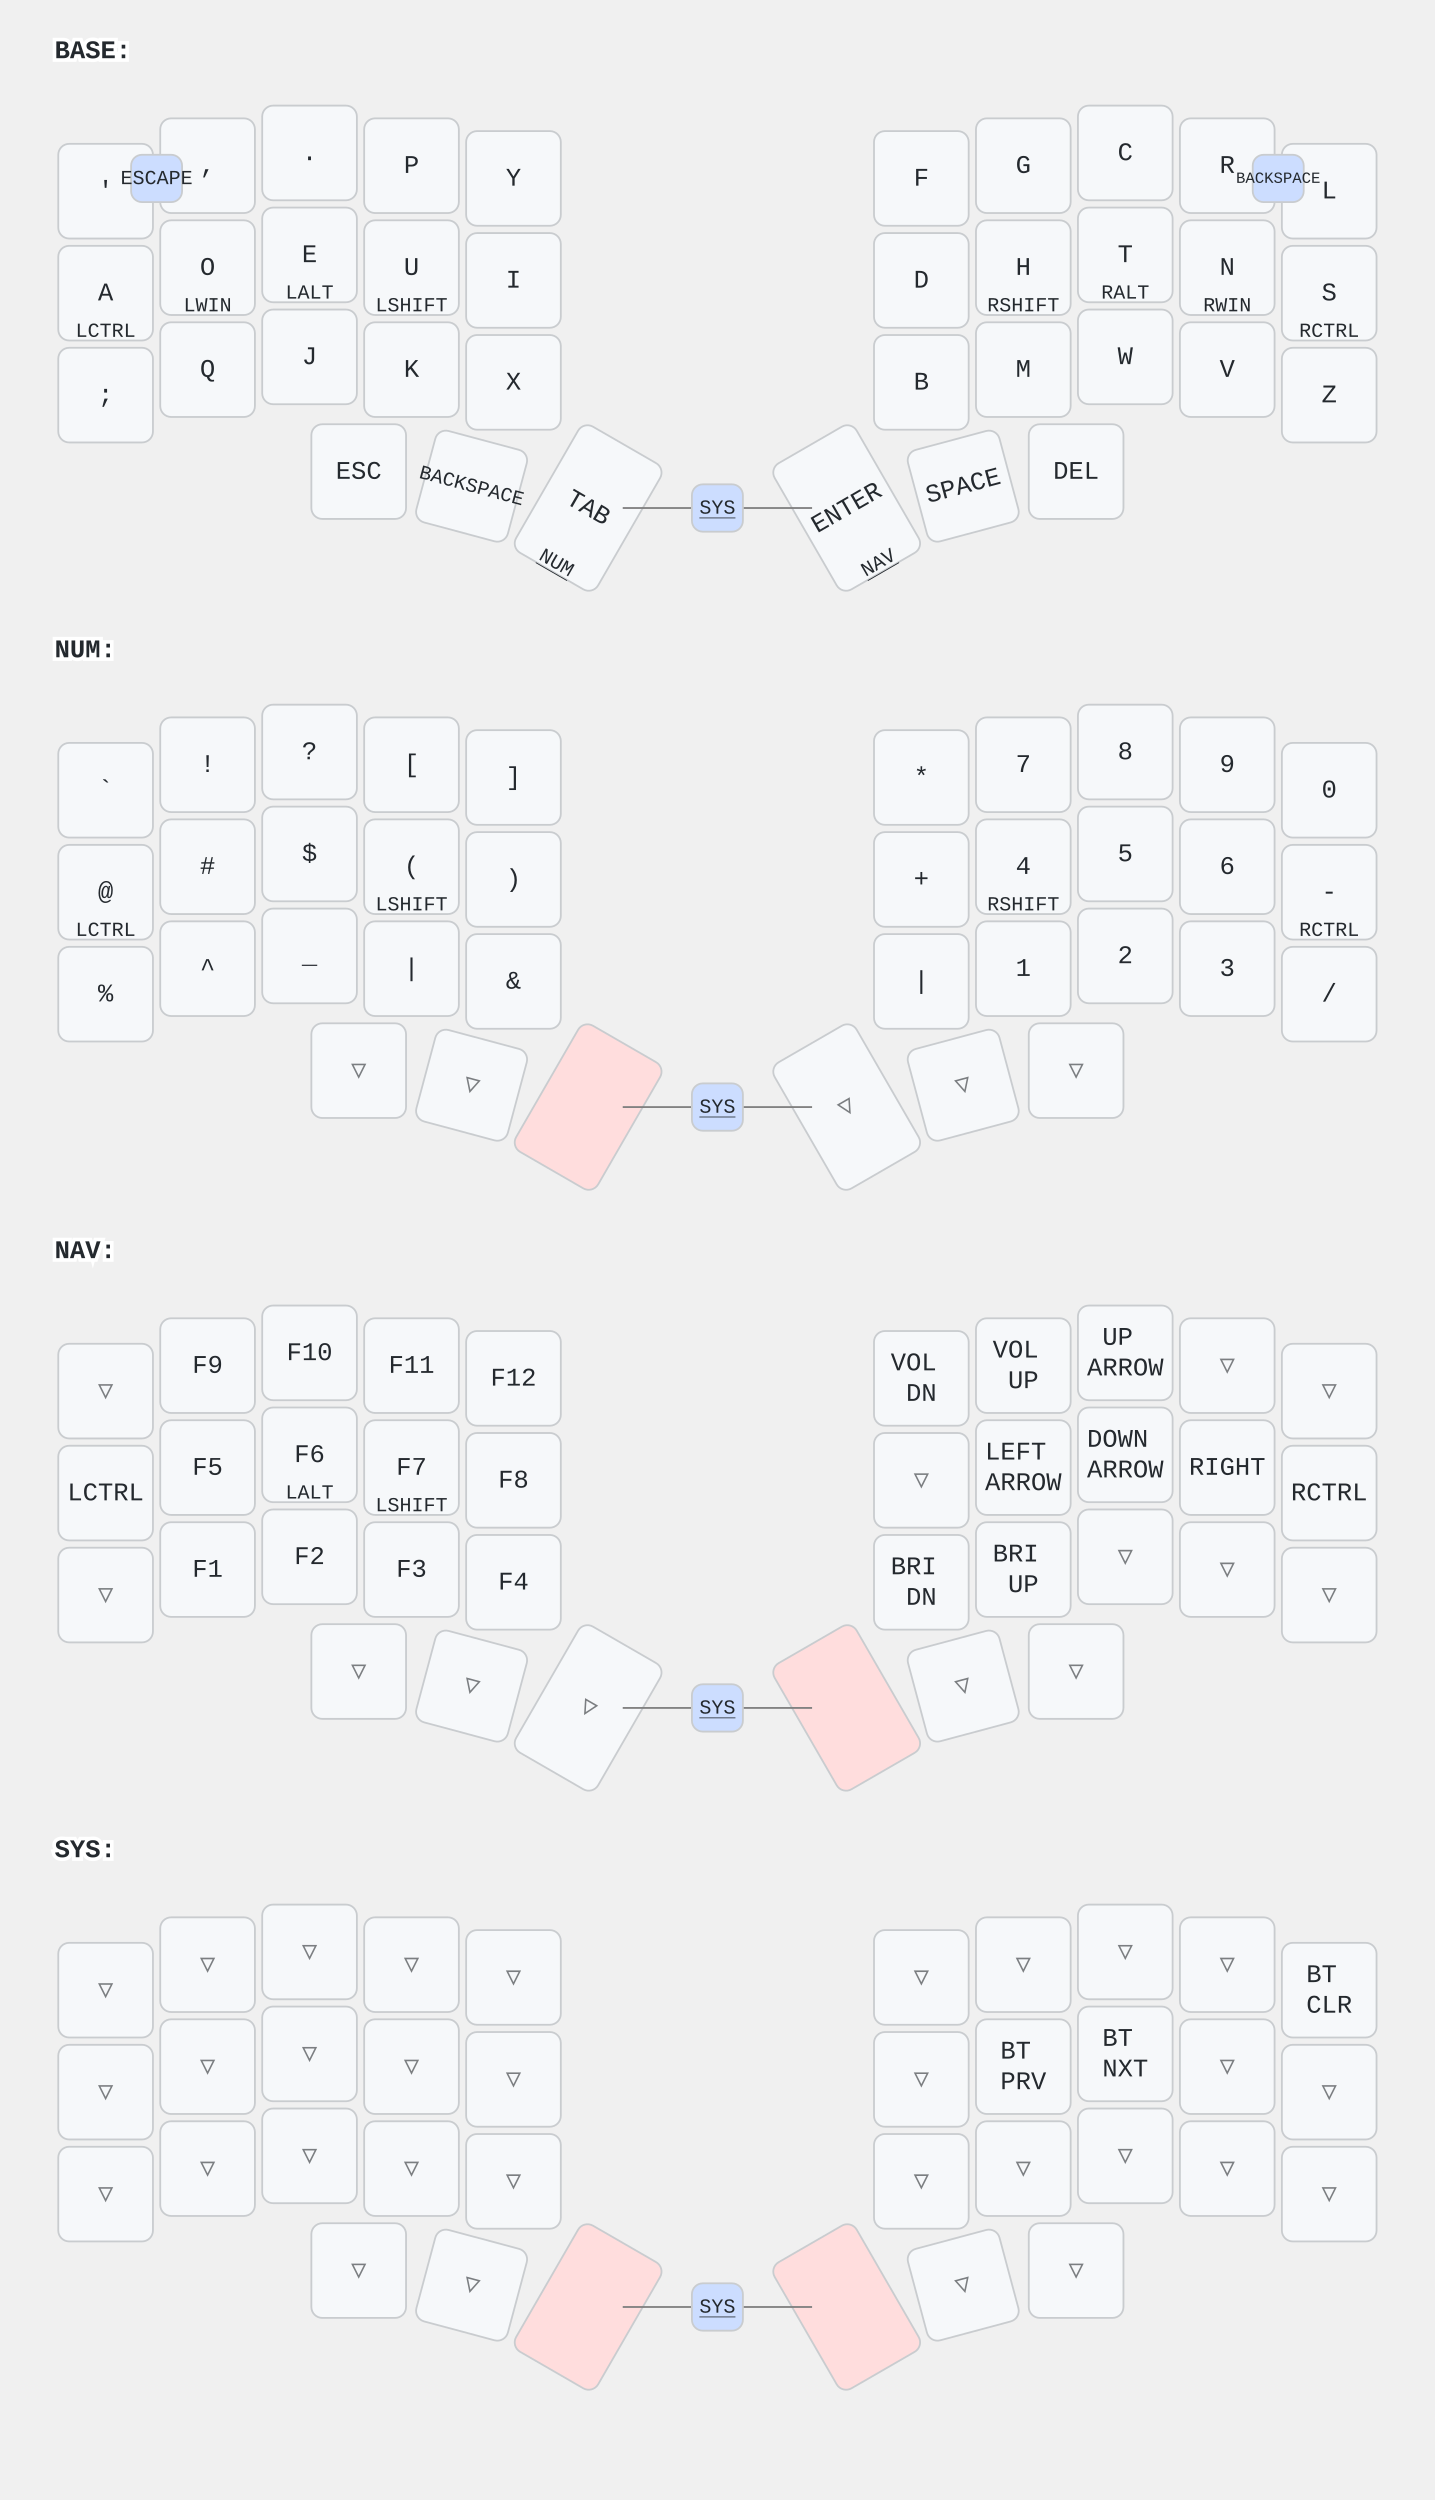
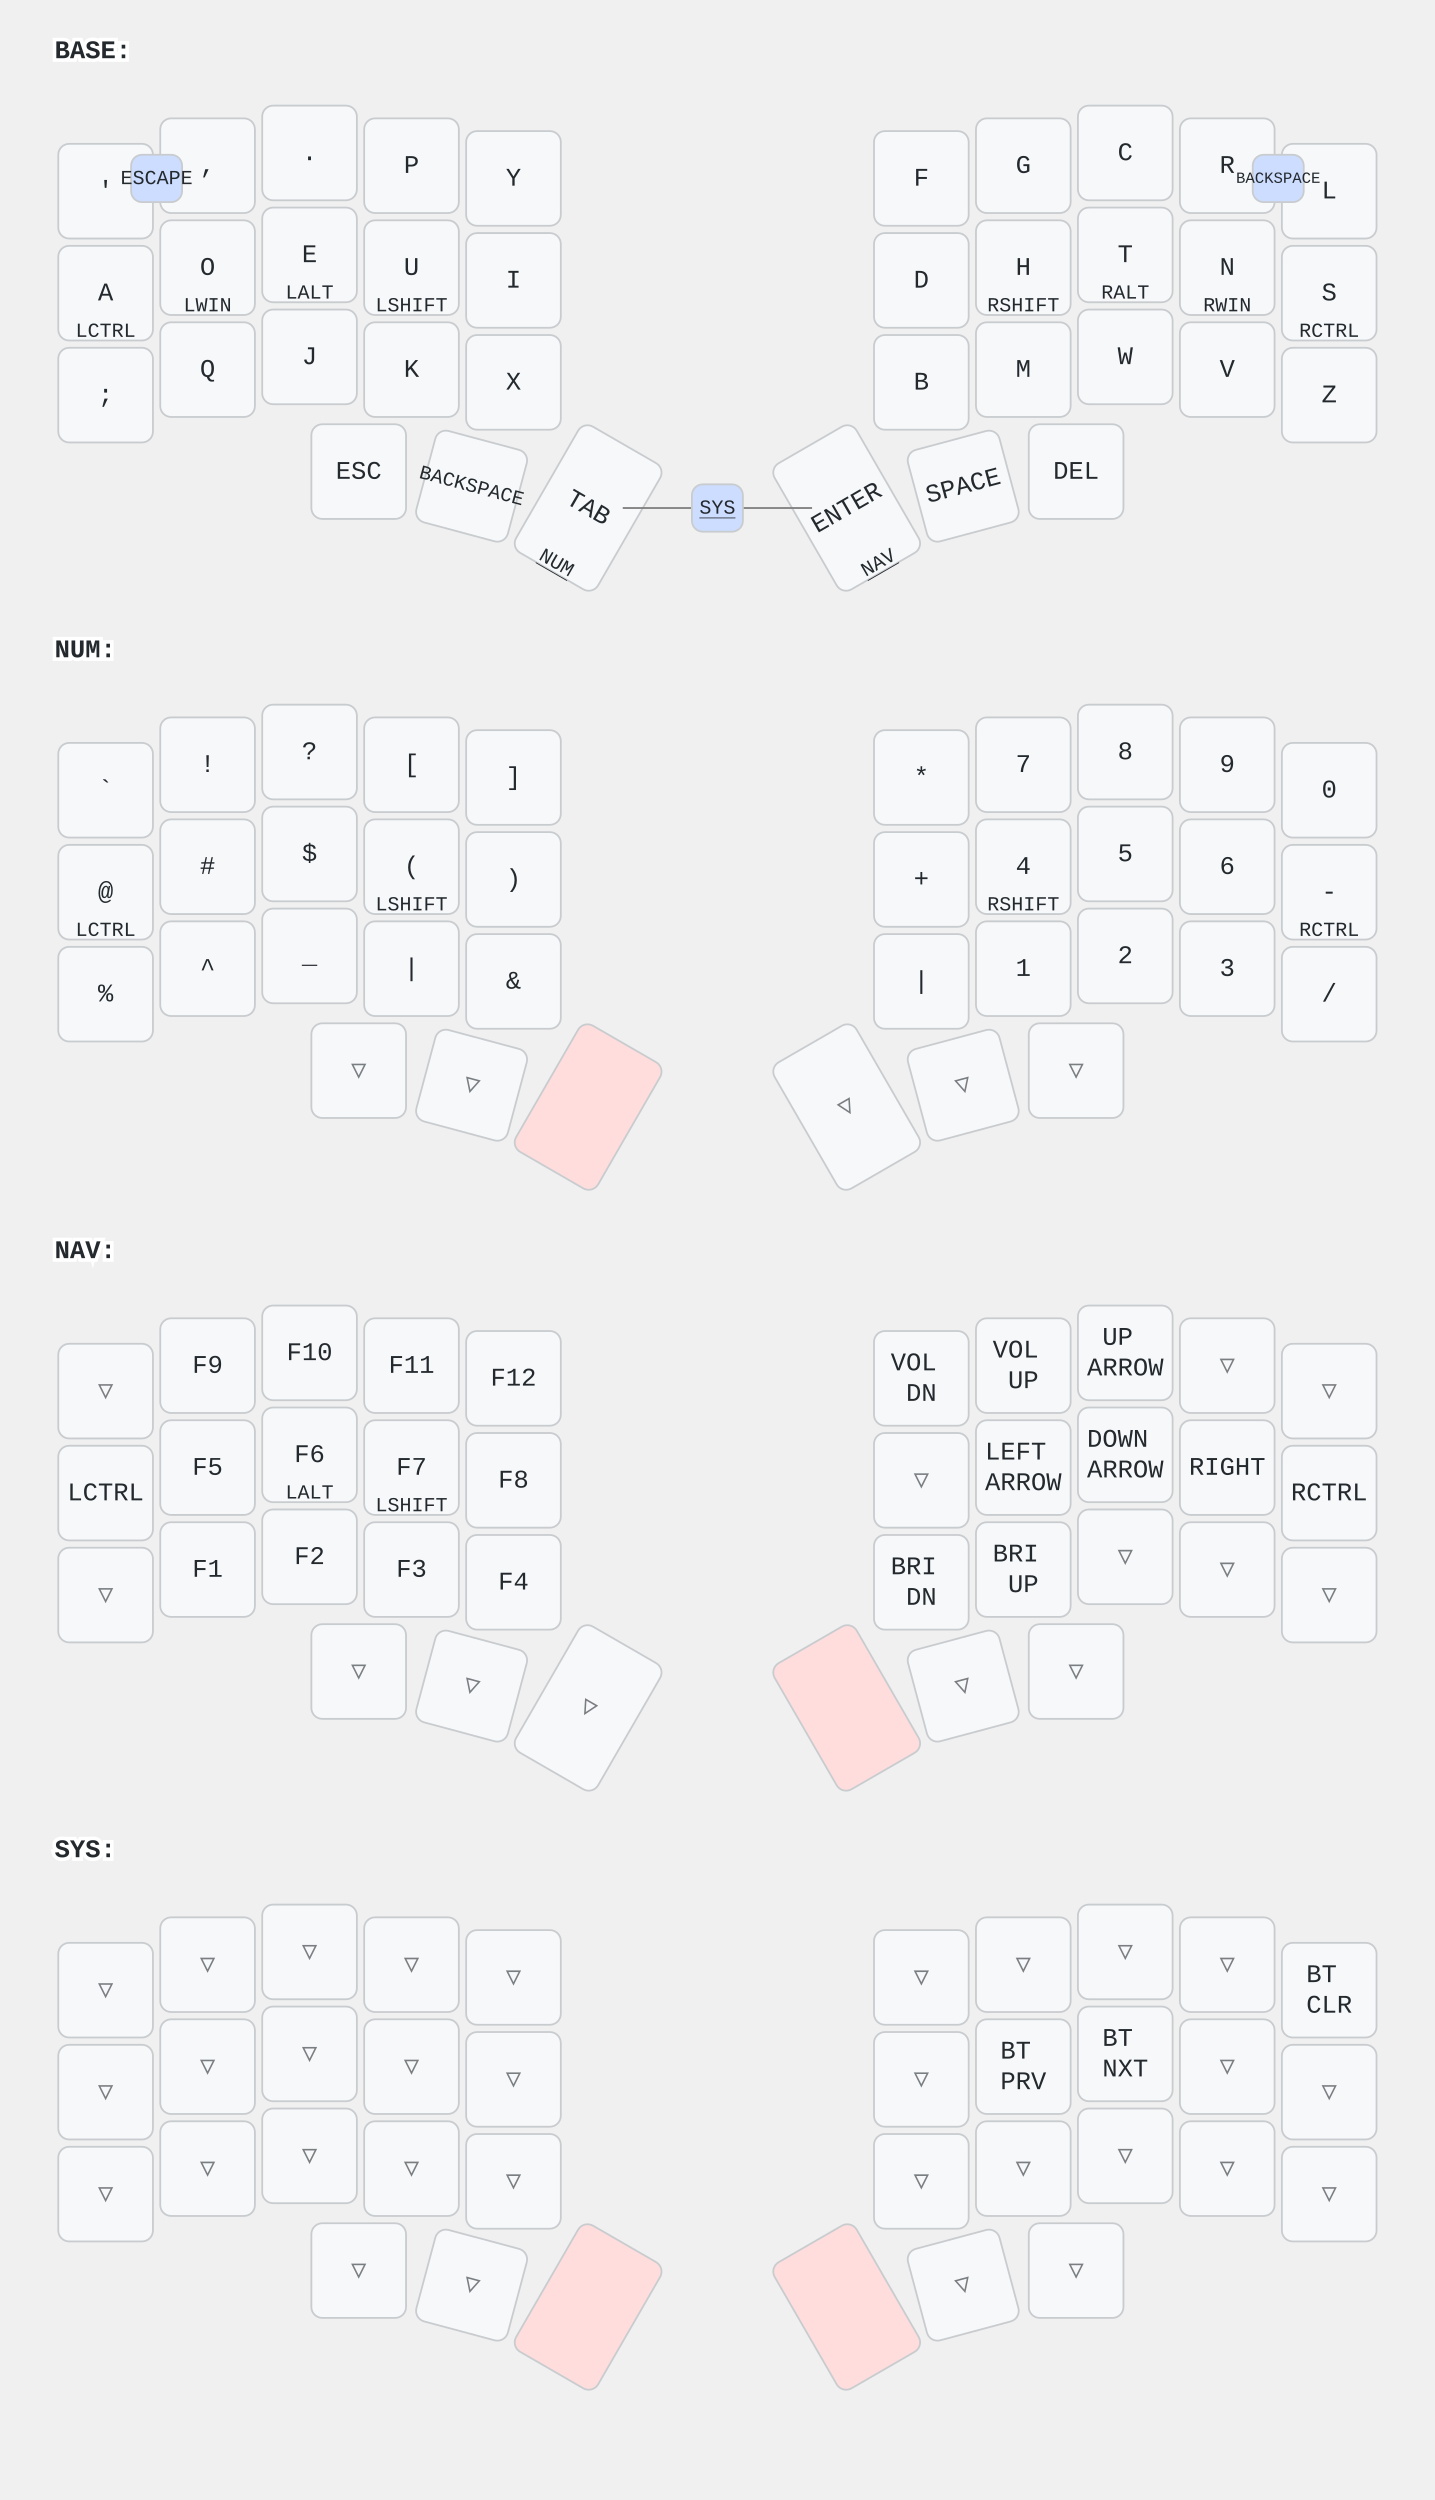
<svg xmlns="http://www.w3.org/2000/svg" width="788" height="1373" viewBox="0 0 788 1373" class="keymap">
  <style>/* inherit to force styles through use tags */
svg path {
    fill: inherit;
}

/* font and background color specifications */
svg.keymap {
    font-family: SFMono-Regular,Consolas,Liberation Mono,Menlo,monospace;
    font-size: 14px;
    font-kerning: normal;
    text-rendering: optimizeLegibility;
    fill: #24292e;
}

/* default key styling */
rect.key {
    fill: #f6f8fa;
}

rect.key, rect.combo {
    stroke: #c9cccf;
    stroke-width: 1;
}

/* default key side styling, only used is draw_key_sides is set */
rect.side {
    filter: brightness(90%);
}

/* color accent for combo boxes */
rect.combo, rect.combo-separate {
    fill: #cdf;
}

/* color accent for held keys */
rect.held, rect.combo.held {
    fill: #fdd;
}

/* color accent for ghost (optional) keys */
rect.ghost, rect.combo.ghost {
    stroke-dasharray: 4, 4;
    stroke-width: 2;
}

text {
    text-anchor: middle;
    dominant-baseline: middle;
}

/* styling for layer labels */
text.label {
    font-weight: bold;
    text-anchor: start;
    stroke: white;
    stroke-width: 4;
    paint-order: stroke;
}

/* styling for optional footer */
text.footer {
    text-anchor: end;
    dominant-baseline: auto;
    stroke: white;
    stroke-width: 4;
    paint-order: stroke;
}

/* styling for combo tap, and key non-tap label text */
text.combo, text.hold, text.shifted, text.left, text.right {
    font-size: 11px;
}

text.hold {
    text-anchor: middle;
    dominant-baseline: auto;
}

text.shifted {
    text-anchor: middle;
    dominant-baseline: hanging;
}

text.left {
    text-anchor: start;
}

text.right {
    text-anchor: end;
}

text.layer-activator {
    text-decoration: underline;
}

/* styling for hold/shifted label text in combo box */
text.combo.hold, text.combo.shifted, text.combo.left, text.combo.right {
    font-size: 8px;
}

/* lighter symbol for transparent keys */
text.trans {
    fill: #7b7e81;
}

/* styling for combo dendrons */
path.combo {
    stroke-width: 1;
    stroke: gray;
    fill: none;
}

/* Start Tabler Icons Cleanup */
/* cannot use height/width with glyphs */
.icon-tabler &gt; path {
    fill: inherit;
    stroke: inherit;
    stroke-width: 2;
}
/* hide tabler's default box */
.icon-tabler &gt; path[stroke="none"][fill="none"] {
    visibility: hidden;
}
/* End Tabler Icons Cleanup */
</style>
  <g transform="translate(30, 0)" class="layer-BASE">
    <text x="0" y="28" class="label" id="BASE">BASE:</text>
    <g transform="translate(0, 56)">
      <g transform="translate(28, 49)" class="key keypos-0">
        <rect rx="6" ry="6" x="-26" y="-26" width="52" height="52" class="key" />
        <text x="0" y="0" class="key tap">'</text>
      </g>
      <g transform="translate(84, 35)" class="key keypos-1">
        <rect rx="6" ry="6" x="-26" y="-26" width="52" height="52" class="key" />
        <text x="0" y="0" class="key tap">,</text>
      </g>
      <g transform="translate(140, 28)" class="key keypos-2">
        <rect rx="6" ry="6" x="-26" y="-26" width="52" height="52" class="key" />
        <text x="0" y="0" class="key tap">.</text>
      </g>
      <g transform="translate(196, 35)" class="key keypos-3">
        <rect rx="6" ry="6" x="-26" y="-26" width="52" height="52" class="key" />
        <text x="0" y="0" class="key tap">P</text>
      </g>
      <g transform="translate(252, 42)" class="key keypos-4">
        <rect rx="6" ry="6" x="-26" y="-26" width="52" height="52" class="key" />
        <text x="0" y="0" class="key tap">Y</text>
      </g>
      <g transform="translate(476, 42)" class="key keypos-5">
        <rect rx="6" ry="6" x="-26" y="-26" width="52" height="52" class="key" />
        <text x="0" y="0" class="key tap">F</text>
      </g>
      <g transform="translate(532, 35)" class="key keypos-6">
        <rect rx="6" ry="6" x="-26" y="-26" width="52" height="52" class="key" />
        <text x="0" y="0" class="key tap">G</text>
      </g>
      <g transform="translate(588, 28)" class="key keypos-7">
        <rect rx="6" ry="6" x="-26" y="-26" width="52" height="52" class="key" />
        <text x="0" y="0" class="key tap">C</text>
      </g>
      <g transform="translate(644, 35)" class="key keypos-8">
        <rect rx="6" ry="6" x="-26" y="-26" width="52" height="52" class="key" />
        <text x="0" y="0" class="key tap">R</text>
      </g>
      <g transform="translate(700, 49)" class="key keypos-9">
        <rect rx="6" ry="6" x="-26" y="-26" width="52" height="52" class="key" />
        <text x="0" y="0" class="key tap">L</text>
      </g>
      <g transform="translate(28, 105)" class="key keypos-10">
        <rect rx="6" ry="6" x="-26" y="-26" width="52" height="52" class="key" />
        <text x="0" y="0" class="key tap">A</text>
        <text x="0" y="24" class="key hold">LCTRL</text>
      </g>
      <g transform="translate(84, 91)" class="key keypos-11">
        <rect rx="6" ry="6" x="-26" y="-26" width="52" height="52" class="key" />
        <text x="0" y="0" class="key tap">O</text>
        <text x="0" y="24" class="key hold">LWIN</text>
      </g>
      <g transform="translate(140, 84)" class="key keypos-12">
        <rect rx="6" ry="6" x="-26" y="-26" width="52" height="52" class="key" />
        <text x="0" y="0" class="key tap">E</text>
        <text x="0" y="24" class="key hold">LALT</text>
      </g>
      <g transform="translate(196, 91)" class="key keypos-13">
        <rect rx="6" ry="6" x="-26" y="-26" width="52" height="52" class="key" />
        <text x="0" y="0" class="key tap">U</text>
        <text x="0" y="24" class="key hold">LSHIFT</text>
      </g>
      <g transform="translate(252, 98)" class="key keypos-14">
        <rect rx="6" ry="6" x="-26" y="-26" width="52" height="52" class="key" />
        <text x="0" y="0" class="key tap">I</text>
      </g>
      <g transform="translate(476, 98)" class="key keypos-15">
        <rect rx="6" ry="6" x="-26" y="-26" width="52" height="52" class="key" />
        <text x="0" y="0" class="key tap">D</text>
      </g>
      <g transform="translate(532, 91)" class="key keypos-16">
        <rect rx="6" ry="6" x="-26" y="-26" width="52" height="52" class="key" />
        <text x="0" y="0" class="key tap">H</text>
        <text x="0" y="24" class="key hold">RSHIFT</text>
      </g>
      <g transform="translate(588, 84)" class="key keypos-17">
        <rect rx="6" ry="6" x="-26" y="-26" width="52" height="52" class="key" />
        <text x="0" y="0" class="key tap">T</text>
        <text x="0" y="24" class="key hold">RALT</text>
      </g>
      <g transform="translate(644, 91)" class="key keypos-18">
        <rect rx="6" ry="6" x="-26" y="-26" width="52" height="52" class="key" />
        <text x="0" y="0" class="key tap">N</text>
        <text x="0" y="24" class="key hold">RWIN</text>
      </g>
      <g transform="translate(700, 105)" class="key keypos-19">
        <rect rx="6" ry="6" x="-26" y="-26" width="52" height="52" class="key" />
        <text x="0" y="0" class="key tap">S</text>
        <text x="0" y="24" class="key hold">RCTRL</text>
      </g>
      <g transform="translate(28, 161)" class="key keypos-20">
        <rect rx="6" ry="6" x="-26" y="-26" width="52" height="52" class="key" />
        <text x="0" y="0" class="key tap">;</text>
      </g>
      <g transform="translate(84, 147)" class="key keypos-21">
        <rect rx="6" ry="6" x="-26" y="-26" width="52" height="52" class="key" />
        <text x="0" y="0" class="key tap">Q</text>
      </g>
      <g transform="translate(140, 140)" class="key keypos-22">
        <rect rx="6" ry="6" x="-26" y="-26" width="52" height="52" class="key" />
        <text x="0" y="0" class="key tap">J</text>
      </g>
      <g transform="translate(196, 147)" class="key keypos-23">
        <rect rx="6" ry="6" x="-26" y="-26" width="52" height="52" class="key" />
        <text x="0" y="0" class="key tap">K</text>
      </g>
      <g transform="translate(252, 154)" class="key keypos-24">
        <rect rx="6" ry="6" x="-26" y="-26" width="52" height="52" class="key" />
        <text x="0" y="0" class="key tap">X</text>
      </g>
      <g transform="translate(476, 154)" class="key keypos-25">
        <rect rx="6" ry="6" x="-26" y="-26" width="52" height="52" class="key" />
        <text x="0" y="0" class="key tap">B</text>
      </g>
      <g transform="translate(532, 147)" class="key keypos-26">
        <rect rx="6" ry="6" x="-26" y="-26" width="52" height="52" class="key" />
        <text x="0" y="0" class="key tap">M</text>
      </g>
      <g transform="translate(588, 140)" class="key keypos-27">
        <rect rx="6" ry="6" x="-26" y="-26" width="52" height="52" class="key" />
        <text x="0" y="0" class="key tap">W</text>
      </g>
      <g transform="translate(644, 147)" class="key keypos-28">
        <rect rx="6" ry="6" x="-26" y="-26" width="52" height="52" class="key" />
        <text x="0" y="0" class="key tap">V</text>
      </g>
      <g transform="translate(700, 161)" class="key keypos-29">
        <rect rx="6" ry="6" x="-26" y="-26" width="52" height="52" class="key" />
        <text x="0" y="0" class="key tap">Z</text>
      </g>
      <g transform="translate(167, 203)" class="key keypos-30">
        <rect rx="6" ry="6" x="-26" y="-26" width="52" height="52" class="key" />
        <text x="0" y="0" class="key tap">ESC</text>
      </g>
      <g transform="translate(229, 211) rotate(15.0)" class="key keypos-31">
        <rect rx="6" ry="6" x="-26" y="-26" width="52" height="52" class="key" />
        <text x="0" y="0" class="key tap">
          <tspan style="font-size: 78%">BACKSPACE</tspan>
        </text>
      </g>
      <g transform="translate(293, 223) rotate(30.0)" class="key keypos-32">
        <rect rx="6" ry="6" x="-26" y="-40" width="52" height="80" class="key" />
        <text x="0" y="0" class="key tap">TAB</text>
        <a href="#NUM">
          <text x="0" y="38" class="key hold layer-activator">NUM</text>
        </a>
      </g>
      <g transform="translate(435, 223) rotate(-30.0)" class="key keypos-33">
        <rect rx="6" ry="6" x="-26" y="-40" width="52" height="80" class="key" />
        <text x="0" y="0" class="key tap">ENTER</text>
        <a href="#NAV">
          <text x="0" y="38" class="key hold layer-activator">NAV</text>
        </a>
      </g>
      <g transform="translate(499, 211) rotate(-15.0)" class="key keypos-34">
        <rect rx="6" ry="6" x="-26" y="-26" width="52" height="52" class="key" />
        <text x="0" y="0" class="key tap">SPACE</text>
      </g>
      <g transform="translate(561, 203)" class="key keypos-35">
        <rect rx="6" ry="6" x="-26" y="-26" width="52" height="52" class="key" />
        <text x="0" y="0" class="key tap">DEL</text>
      </g>
      <g class="combo combopos-0">
        <rect rx="6" ry="6" x="42" y="29" width="28" height="26" class="combo" />
        <text x="56" y="42" class="combo tap">ESCAPE</text>
      </g>
      <g class="combo combopos-1">
        <rect rx="6" ry="6" x="658" y="29" width="28" height="26" class="combo" />
        <text x="672" y="42" class="combo tap">
          <tspan style="font-size: 78%">BACKSPACE</tspan>
        </text>
      </g>
      <g class="combo combopos-2">
        <path d="M364,223 l-52,0" class="combo" />
        <path d="M364,223 l52,0" class="combo" />
        <rect rx="6" ry="6" x="350" y="210" width="28" height="26" class="combo" />
        <a href="#SYS">
          <text x="364" y="223" class="combo tap layer-activator">SYS</text>
        </a>
      </g>
    </g>
  </g>
  <g transform="translate(30, 329)" class="layer-NUM">
    <text x="0" y="28" class="label" id="NUM">NUM:</text>
    <g transform="translate(0, 56)">
      <g transform="translate(28, 49)" class="key keypos-0">
        <rect rx="6" ry="6" x="-26" y="-26" width="52" height="52" class="key" />
        <text x="0" y="0" class="key tap">`</text>
      </g>
      <g transform="translate(84, 35)" class="key keypos-1">
        <rect rx="6" ry="6" x="-26" y="-26" width="52" height="52" class="key" />
        <text x="0" y="0" class="key tap">!</text>
      </g>
      <g transform="translate(140, 28)" class="key keypos-2">
        <rect rx="6" ry="6" x="-26" y="-26" width="52" height="52" class="key" />
        <text x="0" y="0" class="key tap">?</text>
      </g>
      <g transform="translate(196, 35)" class="key keypos-3">
        <rect rx="6" ry="6" x="-26" y="-26" width="52" height="52" class="key" />
        <text x="0" y="0" class="key tap">[</text>
      </g>
      <g transform="translate(252, 42)" class="key keypos-4">
        <rect rx="6" ry="6" x="-26" y="-26" width="52" height="52" class="key" />
        <text x="0" y="0" class="key tap">]</text>
      </g>
      <g transform="translate(476, 42)" class="key keypos-5">
        <rect rx="6" ry="6" x="-26" y="-26" width="52" height="52" class="key" />
        <text x="0" y="0" class="key tap">*</text>
      </g>
      <g transform="translate(532, 35)" class="key keypos-6">
        <rect rx="6" ry="6" x="-26" y="-26" width="52" height="52" class="key" />
        <text x="0" y="0" class="key tap">7</text>
      </g>
      <g transform="translate(588, 28)" class="key keypos-7">
        <rect rx="6" ry="6" x="-26" y="-26" width="52" height="52" class="key" />
        <text x="0" y="0" class="key tap">8</text>
      </g>
      <g transform="translate(644, 35)" class="key keypos-8">
        <rect rx="6" ry="6" x="-26" y="-26" width="52" height="52" class="key" />
        <text x="0" y="0" class="key tap">9</text>
      </g>
      <g transform="translate(700, 49)" class="key keypos-9">
        <rect rx="6" ry="6" x="-26" y="-26" width="52" height="52" class="key" />
        <text x="0" y="0" class="key tap">0</text>
      </g>
      <g transform="translate(28, 105)" class="key keypos-10">
        <rect rx="6" ry="6" x="-26" y="-26" width="52" height="52" class="key" />
        <text x="0" y="0" class="key tap">@</text>
        <text x="0" y="24" class="key hold">LCTRL</text>
      </g>
      <g transform="translate(84, 91)" class="key keypos-11">
        <rect rx="6" ry="6" x="-26" y="-26" width="52" height="52" class="key" />
        <text x="0" y="0" class="key tap">#</text>
      </g>
      <g transform="translate(140, 84)" class="key keypos-12">
        <rect rx="6" ry="6" x="-26" y="-26" width="52" height="52" class="key" />
        <text x="0" y="0" class="key tap">$</text>
      </g>
      <g transform="translate(196, 91)" class="key keypos-13">
        <rect rx="6" ry="6" x="-26" y="-26" width="52" height="52" class="key" />
        <text x="0" y="0" class="key tap">(</text>
        <text x="0" y="24" class="key hold">LSHIFT</text>
      </g>
      <g transform="translate(252, 98)" class="key keypos-14">
        <rect rx="6" ry="6" x="-26" y="-26" width="52" height="52" class="key" />
        <text x="0" y="0" class="key tap">)</text>
      </g>
      <g transform="translate(476, 98)" class="key keypos-15">
        <rect rx="6" ry="6" x="-26" y="-26" width="52" height="52" class="key" />
        <text x="0" y="0" class="key tap">+</text>
      </g>
      <g transform="translate(532, 91)" class="key keypos-16">
        <rect rx="6" ry="6" x="-26" y="-26" width="52" height="52" class="key" />
        <text x="0" y="0" class="key tap">4</text>
        <text x="0" y="24" class="key hold">RSHIFT</text>
      </g>
      <g transform="translate(588, 84)" class="key keypos-17">
        <rect rx="6" ry="6" x="-26" y="-26" width="52" height="52" class="key" />
        <text x="0" y="0" class="key tap">5</text>
      </g>
      <g transform="translate(644, 91)" class="key keypos-18">
        <rect rx="6" ry="6" x="-26" y="-26" width="52" height="52" class="key" />
        <text x="0" y="0" class="key tap">6</text>
      </g>
      <g transform="translate(700, 105)" class="key keypos-19">
        <rect rx="6" ry="6" x="-26" y="-26" width="52" height="52" class="key" />
        <text x="0" y="0" class="key tap">-</text>
        <text x="0" y="24" class="key hold">RCTRL</text>
      </g>
      <g transform="translate(28, 161)" class="key keypos-20">
        <rect rx="6" ry="6" x="-26" y="-26" width="52" height="52" class="key" />
        <text x="0" y="0" class="key tap">%</text>
      </g>
      <g transform="translate(84, 147)" class="key keypos-21">
        <rect rx="6" ry="6" x="-26" y="-26" width="52" height="52" class="key" />
        <text x="0" y="0" class="key tap">^</text>
      </g>
      <g transform="translate(140, 140)" class="key keypos-22">
        <rect rx="6" ry="6" x="-26" y="-26" width="52" height="52" class="key" />
        <text x="0" y="0" class="key tap">_</text>
      </g>
      <g transform="translate(196, 147)" class="key keypos-23">
        <rect rx="6" ry="6" x="-26" y="-26" width="52" height="52" class="key" />
        <text x="0" y="0" class="key tap">|</text>
      </g>
      <g transform="translate(252, 154)" class="key keypos-24">
        <rect rx="6" ry="6" x="-26" y="-26" width="52" height="52" class="key" />
        <text x="0" y="0" class="key tap">&amp;</text>
      </g>
      <g transform="translate(476, 154)" class="key keypos-25">
        <rect rx="6" ry="6" x="-26" y="-26" width="52" height="52" class="key" />
        <text x="0" y="0" class="key tap">|</text>
      </g>
      <g transform="translate(532, 147)" class="key keypos-26">
        <rect rx="6" ry="6" x="-26" y="-26" width="52" height="52" class="key" />
        <text x="0" y="0" class="key tap">1</text>
      </g>
      <g transform="translate(588, 140)" class="key keypos-27">
        <rect rx="6" ry="6" x="-26" y="-26" width="52" height="52" class="key" />
        <text x="0" y="0" class="key tap">2</text>
      </g>
      <g transform="translate(644, 147)" class="key keypos-28">
        <rect rx="6" ry="6" x="-26" y="-26" width="52" height="52" class="key" />
        <text x="0" y="0" class="key tap">3</text>
      </g>
      <g transform="translate(700, 161)" class="key keypos-29">
        <rect rx="6" ry="6" x="-26" y="-26" width="52" height="52" class="key" />
        <text x="0" y="0" class="key tap">/</text>
      </g>
      <g transform="translate(167, 203)" class="key trans keypos-30">
        <rect rx="6" ry="6" x="-26" y="-26" width="52" height="52" class="key trans" />
        <text x="0" y="0" class="key trans tap">▽</text>
      </g>
      <g transform="translate(229, 211) rotate(15.0)" class="key trans keypos-31">
        <rect rx="6" ry="6" x="-26" y="-26" width="52" height="52" class="key trans" />
        <text x="0" y="0" class="key trans tap">▽</text>
      </g>
      <g transform="translate(293, 223) rotate(30.0)" class="key held keypos-32">
        <rect rx="6" ry="6" x="-26" y="-40" width="52" height="80" class="key held" />
      </g>
      <g transform="translate(435, 223) rotate(-30.0)" class="key trans keypos-33">
        <rect rx="6" ry="6" x="-26" y="-40" width="52" height="80" class="key trans" />
        <text x="0" y="0" class="key trans tap">▽</text>
      </g>
      <g transform="translate(499, 211) rotate(-15.0)" class="key trans keypos-34">
        <rect rx="6" ry="6" x="-26" y="-26" width="52" height="52" class="key trans" />
        <text x="0" y="0" class="key trans tap">▽</text>
      </g>
      <g transform="translate(561, 203)" class="key trans keypos-35">
        <rect rx="6" ry="6" x="-26" y="-26" width="52" height="52" class="key trans" />
        <text x="0" y="0" class="key trans tap">▽</text>
      </g>
-       <g class="combo combopos-0">
-         <path d="M364,223 l-52,0" class="combo" />
-         <path d="M364,223 l52,0" class="combo" />
-         <rect rx="6" ry="6" x="350" y="210" width="28" height="26" class="combo" />
-         <a href="#SYS">
-           <text x="364" y="223" class="combo tap layer-activator">SYS</text>
-         </a>
-       </g>
    </g>
  </g>
  <g transform="translate(30, 659)" class="layer-NAV">
    <text x="0" y="28" class="label" id="NAV">NAV:</text>
    <g transform="translate(0, 56)">
      <g transform="translate(28, 49)" class="key trans keypos-0">
        <rect rx="6" ry="6" x="-26" y="-26" width="52" height="52" class="key trans" />
        <text x="0" y="0" class="key trans tap">▽</text>
      </g>
      <g transform="translate(84, 35)" class="key keypos-1">
        <rect rx="6" ry="6" x="-26" y="-26" width="52" height="52" class="key" />
        <text x="0" y="0" class="key tap">F9</text>
      </g>
      <g transform="translate(140, 28)" class="key keypos-2">
        <rect rx="6" ry="6" x="-26" y="-26" width="52" height="52" class="key" />
        <text x="0" y="0" class="key tap">F10</text>
      </g>
      <g transform="translate(196, 35)" class="key keypos-3">
        <rect rx="6" ry="6" x="-26" y="-26" width="52" height="52" class="key" />
        <text x="0" y="0" class="key tap">F11</text>
      </g>
      <g transform="translate(252, 42)" class="key keypos-4">
        <rect rx="6" ry="6" x="-26" y="-26" width="52" height="52" class="key" />
        <text x="0" y="0" class="key tap">F12</text>
      </g>
      <g transform="translate(476, 42)" class="key keypos-5">
        <rect rx="6" ry="6" x="-26" y="-26" width="52" height="52" class="key" />
        <text x="0" y="0" class="key tap">
          <tspan x="0" dy="-0.6em">VOL</tspan>
          <tspan x="0" dy="1.2em">DN</tspan>
        </text>
      </g>
      <g transform="translate(532, 35)" class="key keypos-6">
        <rect rx="6" ry="6" x="-26" y="-26" width="52" height="52" class="key" />
        <text x="0" y="0" class="key tap">
          <tspan x="0" dy="-0.6em">VOL</tspan>
          <tspan x="0" dy="1.2em">UP</tspan>
        </text>
      </g>
      <g transform="translate(588, 28)" class="key keypos-7">
        <rect rx="6" ry="6" x="-26" y="-26" width="52" height="52" class="key" />
        <text x="0" y="0" class="key tap">
          <tspan x="0" dy="-0.6em">UP</tspan>
          <tspan x="0" dy="1.2em">ARROW</tspan>
        </text>
      </g>
      <g transform="translate(644, 35)" class="key trans keypos-8">
        <rect rx="6" ry="6" x="-26" y="-26" width="52" height="52" class="key trans" />
        <text x="0" y="0" class="key trans tap">▽</text>
      </g>
      <g transform="translate(700, 49)" class="key trans keypos-9">
        <rect rx="6" ry="6" x="-26" y="-26" width="52" height="52" class="key trans" />
        <text x="0" y="0" class="key trans tap">▽</text>
      </g>
      <g transform="translate(28, 105)" class="key keypos-10">
        <rect rx="6" ry="6" x="-26" y="-26" width="52" height="52" class="key" />
        <text x="0" y="0" class="key tap">LCTRL</text>
      </g>
      <g transform="translate(84, 91)" class="key keypos-11">
        <rect rx="6" ry="6" x="-26" y="-26" width="52" height="52" class="key" />
        <text x="0" y="0" class="key tap">F5</text>
      </g>
      <g transform="translate(140, 84)" class="key keypos-12">
        <rect rx="6" ry="6" x="-26" y="-26" width="52" height="52" class="key" />
        <text x="0" y="0" class="key tap">F6</text>
        <text x="0" y="24" class="key hold">LALT</text>
      </g>
      <g transform="translate(196, 91)" class="key keypos-13">
        <rect rx="6" ry="6" x="-26" y="-26" width="52" height="52" class="key" />
        <text x="0" y="0" class="key tap">F7</text>
        <text x="0" y="24" class="key hold">LSHIFT</text>
      </g>
      <g transform="translate(252, 98)" class="key keypos-14">
        <rect rx="6" ry="6" x="-26" y="-26" width="52" height="52" class="key" />
        <text x="0" y="0" class="key tap">F8</text>
      </g>
      <g transform="translate(476, 98)" class="key trans keypos-15">
        <rect rx="6" ry="6" x="-26" y="-26" width="52" height="52" class="key trans" />
        <text x="0" y="0" class="key trans tap">▽</text>
      </g>
      <g transform="translate(532, 91)" class="key keypos-16">
        <rect rx="6" ry="6" x="-26" y="-26" width="52" height="52" class="key" />
        <text x="0" y="0" class="key tap">
          <tspan x="0" dy="-0.6em">LEFT</tspan>
          <tspan x="0" dy="1.2em">ARROW</tspan>
        </text>
      </g>
      <g transform="translate(588, 84)" class="key keypos-17">
        <rect rx="6" ry="6" x="-26" y="-26" width="52" height="52" class="key" />
        <text x="0" y="0" class="key tap">
          <tspan x="0" dy="-0.6em">DOWN</tspan>
          <tspan x="0" dy="1.2em">ARROW</tspan>
        </text>
      </g>
      <g transform="translate(644, 91)" class="key keypos-18">
        <rect rx="6" ry="6" x="-26" y="-26" width="52" height="52" class="key" />
        <text x="0" y="0" class="key tap">RIGHT</text>
      </g>
      <g transform="translate(700, 105)" class="key keypos-19">
        <rect rx="6" ry="6" x="-26" y="-26" width="52" height="52" class="key" />
        <text x="0" y="0" class="key tap">RCTRL</text>
      </g>
      <g transform="translate(28, 161)" class="key trans keypos-20">
        <rect rx="6" ry="6" x="-26" y="-26" width="52" height="52" class="key trans" />
        <text x="0" y="0" class="key trans tap">▽</text>
      </g>
      <g transform="translate(84, 147)" class="key keypos-21">
        <rect rx="6" ry="6" x="-26" y="-26" width="52" height="52" class="key" />
        <text x="0" y="0" class="key tap">F1</text>
      </g>
      <g transform="translate(140, 140)" class="key keypos-22">
        <rect rx="6" ry="6" x="-26" y="-26" width="52" height="52" class="key" />
        <text x="0" y="0" class="key tap">F2</text>
      </g>
      <g transform="translate(196, 147)" class="key keypos-23">
        <rect rx="6" ry="6" x="-26" y="-26" width="52" height="52" class="key" />
        <text x="0" y="0" class="key tap">F3</text>
      </g>
      <g transform="translate(252, 154)" class="key keypos-24">
        <rect rx="6" ry="6" x="-26" y="-26" width="52" height="52" class="key" />
        <text x="0" y="0" class="key tap">F4</text>
      </g>
      <g transform="translate(476, 154)" class="key keypos-25">
        <rect rx="6" ry="6" x="-26" y="-26" width="52" height="52" class="key" />
        <text x="0" y="0" class="key tap">
          <tspan x="0" dy="-0.6em">BRI</tspan>
          <tspan x="0" dy="1.2em">DN</tspan>
        </text>
      </g>
      <g transform="translate(532, 147)" class="key keypos-26">
        <rect rx="6" ry="6" x="-26" y="-26" width="52" height="52" class="key" />
        <text x="0" y="0" class="key tap">
          <tspan x="0" dy="-0.6em">BRI</tspan>
          <tspan x="0" dy="1.2em">UP</tspan>
        </text>
      </g>
      <g transform="translate(588, 140)" class="key trans keypos-27">
        <rect rx="6" ry="6" x="-26" y="-26" width="52" height="52" class="key trans" />
        <text x="0" y="0" class="key trans tap">▽</text>
      </g>
      <g transform="translate(644, 147)" class="key trans keypos-28">
        <rect rx="6" ry="6" x="-26" y="-26" width="52" height="52" class="key trans" />
        <text x="0" y="0" class="key trans tap">▽</text>
      </g>
      <g transform="translate(700, 161)" class="key trans keypos-29">
        <rect rx="6" ry="6" x="-26" y="-26" width="52" height="52" class="key trans" />
        <text x="0" y="0" class="key trans tap">▽</text>
      </g>
      <g transform="translate(167, 203)" class="key trans keypos-30">
        <rect rx="6" ry="6" x="-26" y="-26" width="52" height="52" class="key trans" />
        <text x="0" y="0" class="key trans tap">▽</text>
      </g>
      <g transform="translate(229, 211) rotate(15.0)" class="key trans keypos-31">
        <rect rx="6" ry="6" x="-26" y="-26" width="52" height="52" class="key trans" />
        <text x="0" y="0" class="key trans tap">▽</text>
      </g>
      <g transform="translate(293, 223) rotate(30.0)" class="key trans keypos-32">
        <rect rx="6" ry="6" x="-26" y="-40" width="52" height="80" class="key trans" />
        <text x="0" y="0" class="key trans tap">▽</text>
      </g>
      <g transform="translate(435, 223) rotate(-30.0)" class="key held keypos-33">
        <rect rx="6" ry="6" x="-26" y="-40" width="52" height="80" class="key held" />
      </g>
      <g transform="translate(499, 211) rotate(-15.0)" class="key trans keypos-34">
        <rect rx="6" ry="6" x="-26" y="-26" width="52" height="52" class="key trans" />
        <text x="0" y="0" class="key trans tap">▽</text>
      </g>
      <g transform="translate(561, 203)" class="key trans keypos-35">
        <rect rx="6" ry="6" x="-26" y="-26" width="52" height="52" class="key trans" />
        <text x="0" y="0" class="key trans tap">▽</text>
      </g>
-       <g class="combo combopos-0">
-         <path d="M364,223 l-52,0" class="combo" />
-         <path d="M364,223 l52,0" class="combo" />
-         <rect rx="6" ry="6" x="350" y="210" width="28" height="26" class="combo" />
-         <a href="#SYS">
-           <text x="364" y="223" class="combo tap layer-activator">SYS</text>
-         </a>
-       </g>
    </g>
  </g>
  <g transform="translate(30, 988)" class="layer-SYS">
    <text x="0" y="28" class="label" id="SYS">SYS:</text>
    <g transform="translate(0, 56)">
      <g transform="translate(28, 49)" class="key trans keypos-0">
        <rect rx="6" ry="6" x="-26" y="-26" width="52" height="52" class="key trans" />
        <text x="0" y="0" class="key trans tap">▽</text>
      </g>
      <g transform="translate(84, 35)" class="key trans keypos-1">
        <rect rx="6" ry="6" x="-26" y="-26" width="52" height="52" class="key trans" />
        <text x="0" y="0" class="key trans tap">▽</text>
      </g>
      <g transform="translate(140, 28)" class="key trans keypos-2">
        <rect rx="6" ry="6" x="-26" y="-26" width="52" height="52" class="key trans" />
        <text x="0" y="0" class="key trans tap">▽</text>
      </g>
      <g transform="translate(196, 35)" class="key trans keypos-3">
        <rect rx="6" ry="6" x="-26" y="-26" width="52" height="52" class="key trans" />
        <text x="0" y="0" class="key trans tap">▽</text>
      </g>
      <g transform="translate(252, 42)" class="key trans keypos-4">
        <rect rx="6" ry="6" x="-26" y="-26" width="52" height="52" class="key trans" />
        <text x="0" y="0" class="key trans tap">▽</text>
      </g>
      <g transform="translate(476, 42)" class="key trans keypos-5">
        <rect rx="6" ry="6" x="-26" y="-26" width="52" height="52" class="key trans" />
        <text x="0" y="0" class="key trans tap">▽</text>
      </g>
      <g transform="translate(532, 35)" class="key trans keypos-6">
        <rect rx="6" ry="6" x="-26" y="-26" width="52" height="52" class="key trans" />
        <text x="0" y="0" class="key trans tap">▽</text>
      </g>
      <g transform="translate(588, 28)" class="key trans keypos-7">
        <rect rx="6" ry="6" x="-26" y="-26" width="52" height="52" class="key trans" />
        <text x="0" y="0" class="key trans tap">▽</text>
      </g>
      <g transform="translate(644, 35)" class="key trans keypos-8">
        <rect rx="6" ry="6" x="-26" y="-26" width="52" height="52" class="key trans" />
        <text x="0" y="0" class="key trans tap">▽</text>
      </g>
      <g transform="translate(700, 49)" class="key keypos-9">
        <rect rx="6" ry="6" x="-26" y="-26" width="52" height="52" class="key" />
        <text x="0" y="0" class="key tap">
          <tspan x="0" dy="-0.6em">BT</tspan>
          <tspan x="0" dy="1.2em">CLR</tspan>
        </text>
      </g>
      <g transform="translate(28, 105)" class="key trans keypos-10">
        <rect rx="6" ry="6" x="-26" y="-26" width="52" height="52" class="key trans" />
        <text x="0" y="0" class="key trans tap">▽</text>
      </g>
      <g transform="translate(84, 91)" class="key trans keypos-11">
        <rect rx="6" ry="6" x="-26" y="-26" width="52" height="52" class="key trans" />
        <text x="0" y="0" class="key trans tap">▽</text>
      </g>
      <g transform="translate(140, 84)" class="key trans keypos-12">
        <rect rx="6" ry="6" x="-26" y="-26" width="52" height="52" class="key trans" />
        <text x="0" y="0" class="key trans tap">▽</text>
      </g>
      <g transform="translate(196, 91)" class="key trans keypos-13">
        <rect rx="6" ry="6" x="-26" y="-26" width="52" height="52" class="key trans" />
        <text x="0" y="0" class="key trans tap">▽</text>
      </g>
      <g transform="translate(252, 98)" class="key trans keypos-14">
        <rect rx="6" ry="6" x="-26" y="-26" width="52" height="52" class="key trans" />
        <text x="0" y="0" class="key trans tap">▽</text>
      </g>
      <g transform="translate(476, 98)" class="key trans keypos-15">
        <rect rx="6" ry="6" x="-26" y="-26" width="52" height="52" class="key trans" />
        <text x="0" y="0" class="key trans tap">▽</text>
      </g>
      <g transform="translate(532, 91)" class="key keypos-16">
        <rect rx="6" ry="6" x="-26" y="-26" width="52" height="52" class="key" />
        <text x="0" y="0" class="key tap">
          <tspan x="0" dy="-0.6em">BT</tspan>
          <tspan x="0" dy="1.2em">PRV</tspan>
        </text>
      </g>
      <g transform="translate(588, 84)" class="key keypos-17">
        <rect rx="6" ry="6" x="-26" y="-26" width="52" height="52" class="key" />
        <text x="0" y="0" class="key tap">
          <tspan x="0" dy="-0.6em">BT</tspan>
          <tspan x="0" dy="1.2em">NXT</tspan>
        </text>
      </g>
      <g transform="translate(644, 91)" class="key trans keypos-18">
        <rect rx="6" ry="6" x="-26" y="-26" width="52" height="52" class="key trans" />
        <text x="0" y="0" class="key trans tap">▽</text>
      </g>
      <g transform="translate(700, 105)" class="key trans keypos-19">
        <rect rx="6" ry="6" x="-26" y="-26" width="52" height="52" class="key trans" />
        <text x="0" y="0" class="key trans tap">▽</text>
      </g>
      <g transform="translate(28, 161)" class="key trans keypos-20">
        <rect rx="6" ry="6" x="-26" y="-26" width="52" height="52" class="key trans" />
        <text x="0" y="0" class="key trans tap">▽</text>
      </g>
      <g transform="translate(84, 147)" class="key trans keypos-21">
        <rect rx="6" ry="6" x="-26" y="-26" width="52" height="52" class="key trans" />
        <text x="0" y="0" class="key trans tap">▽</text>
      </g>
      <g transform="translate(140, 140)" class="key trans keypos-22">
        <rect rx="6" ry="6" x="-26" y="-26" width="52" height="52" class="key trans" />
        <text x="0" y="0" class="key trans tap">▽</text>
      </g>
      <g transform="translate(196, 147)" class="key trans keypos-23">
        <rect rx="6" ry="6" x="-26" y="-26" width="52" height="52" class="key trans" />
        <text x="0" y="0" class="key trans tap">▽</text>
      </g>
      <g transform="translate(252, 154)" class="key trans keypos-24">
        <rect rx="6" ry="6" x="-26" y="-26" width="52" height="52" class="key trans" />
        <text x="0" y="0" class="key trans tap">▽</text>
      </g>
      <g transform="translate(476, 154)" class="key trans keypos-25">
        <rect rx="6" ry="6" x="-26" y="-26" width="52" height="52" class="key trans" />
        <text x="0" y="0" class="key trans tap">▽</text>
      </g>
      <g transform="translate(532, 147)" class="key trans keypos-26">
        <rect rx="6" ry="6" x="-26" y="-26" width="52" height="52" class="key trans" />
        <text x="0" y="0" class="key trans tap">▽</text>
      </g>
      <g transform="translate(588, 140)" class="key trans keypos-27">
        <rect rx="6" ry="6" x="-26" y="-26" width="52" height="52" class="key trans" />
        <text x="0" y="0" class="key trans tap">▽</text>
      </g>
      <g transform="translate(644, 147)" class="key trans keypos-28">
        <rect rx="6" ry="6" x="-26" y="-26" width="52" height="52" class="key trans" />
        <text x="0" y="0" class="key trans tap">▽</text>
      </g>
      <g transform="translate(700, 161)" class="key trans keypos-29">
        <rect rx="6" ry="6" x="-26" y="-26" width="52" height="52" class="key trans" />
        <text x="0" y="0" class="key trans tap">▽</text>
      </g>
      <g transform="translate(167, 203)" class="key trans keypos-30">
        <rect rx="6" ry="6" x="-26" y="-26" width="52" height="52" class="key trans" />
        <text x="0" y="0" class="key trans tap">▽</text>
      </g>
      <g transform="translate(229, 211) rotate(15.0)" class="key trans keypos-31">
        <rect rx="6" ry="6" x="-26" y="-26" width="52" height="52" class="key trans" />
        <text x="0" y="0" class="key trans tap">▽</text>
      </g>
      <g transform="translate(293, 223) rotate(30.0)" class="key held keypos-32">
        <rect rx="6" ry="6" x="-26" y="-40" width="52" height="80" class="key held" />
      </g>
      <g transform="translate(435, 223) rotate(-30.0)" class="key held keypos-33">
        <rect rx="6" ry="6" x="-26" y="-40" width="52" height="80" class="key held" />
      </g>
      <g transform="translate(499, 211) rotate(-15.0)" class="key trans keypos-34">
        <rect rx="6" ry="6" x="-26" y="-26" width="52" height="52" class="key trans" />
        <text x="0" y="0" class="key trans tap">▽</text>
      </g>
      <g transform="translate(561, 203)" class="key trans keypos-35">
        <rect rx="6" ry="6" x="-26" y="-26" width="52" height="52" class="key trans" />
        <text x="0" y="0" class="key trans tap">▽</text>
      </g>
-       <g class="combo combopos-0">
-         <path d="M364,223 l-52,0" class="combo" />
-         <path d="M364,223 l52,0" class="combo" />
-         <rect rx="6" ry="6" x="350" y="210" width="28" height="26" class="combo" />
-         <a href="#SYS">
-           <text x="364" y="223" class="combo tap layer-activator">SYS</text>
-         </a>
-       </g>
    </g>
  </g>
</svg>
